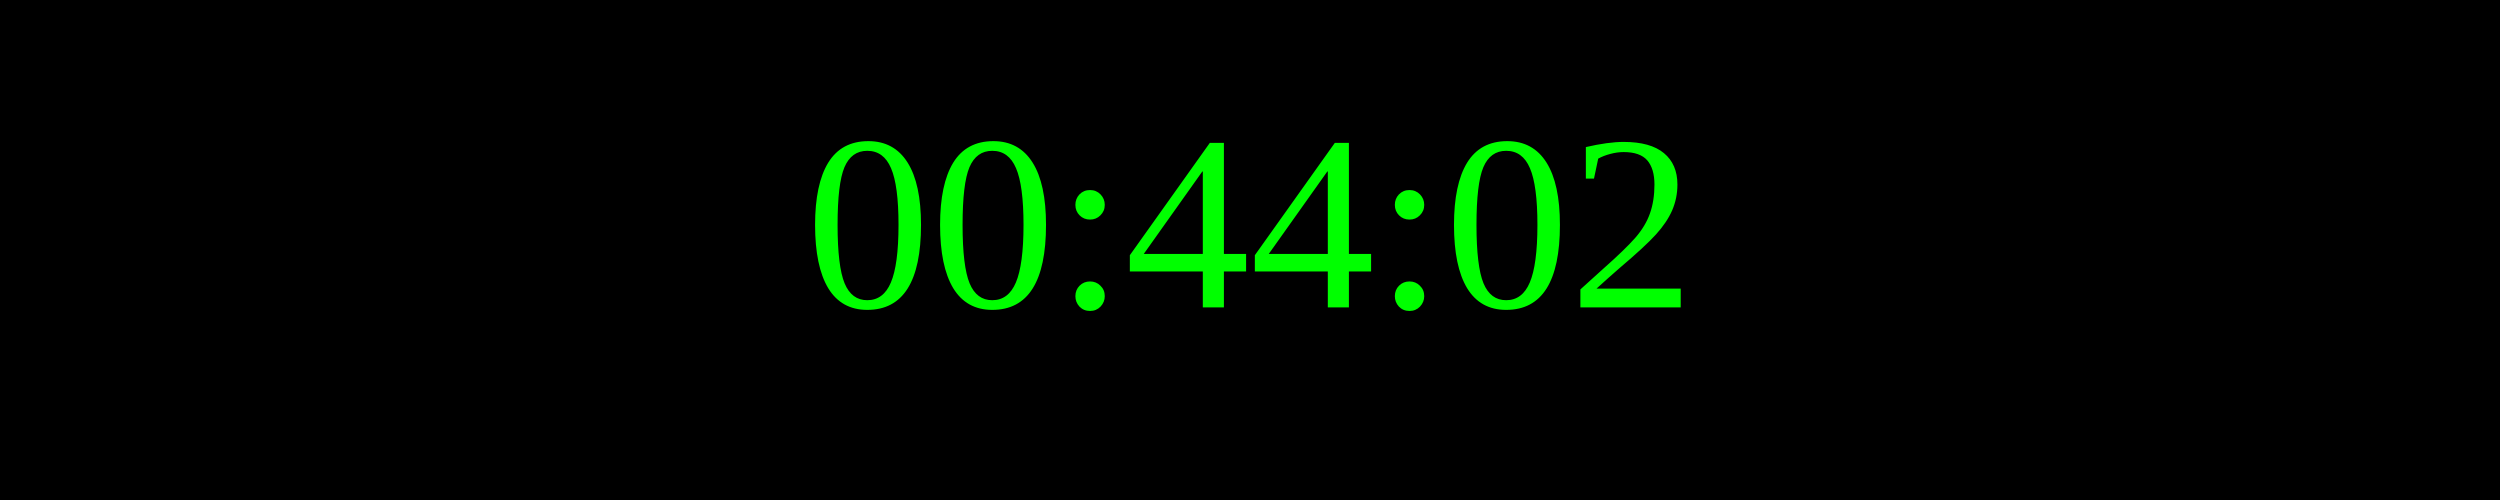
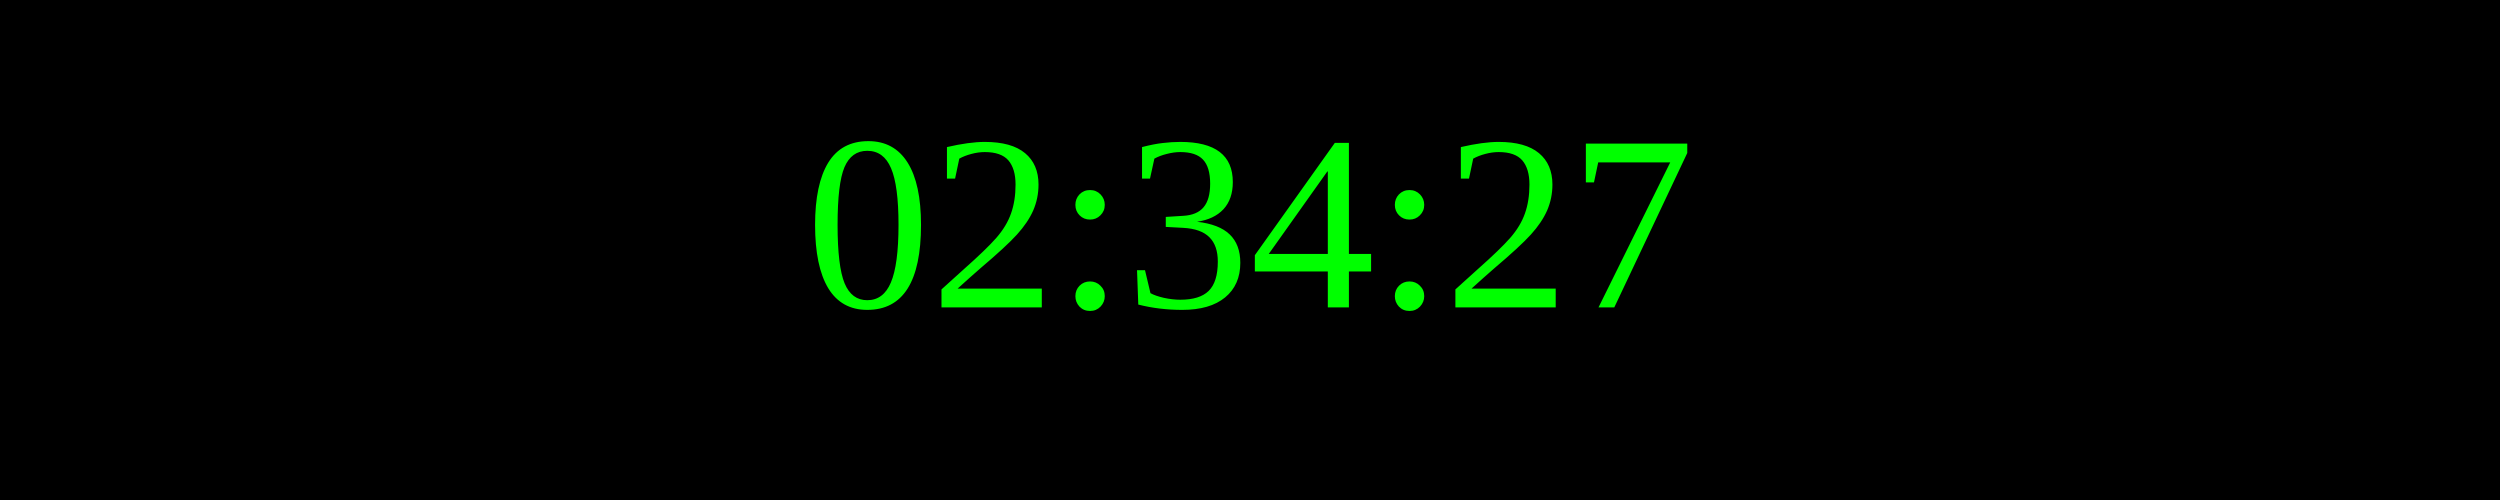
<svg xmlns="http://www.w3.org/2000/svg" width="250" height="50">
  <rect width="100%" height="100%" fill="black" />
  <text x="50%" y="50%" font-size="25" fill="lime" text-anchor="middle" dominant-baseline="middle">
- 00:44:02
+ 02:34:27
</text>
</svg>
